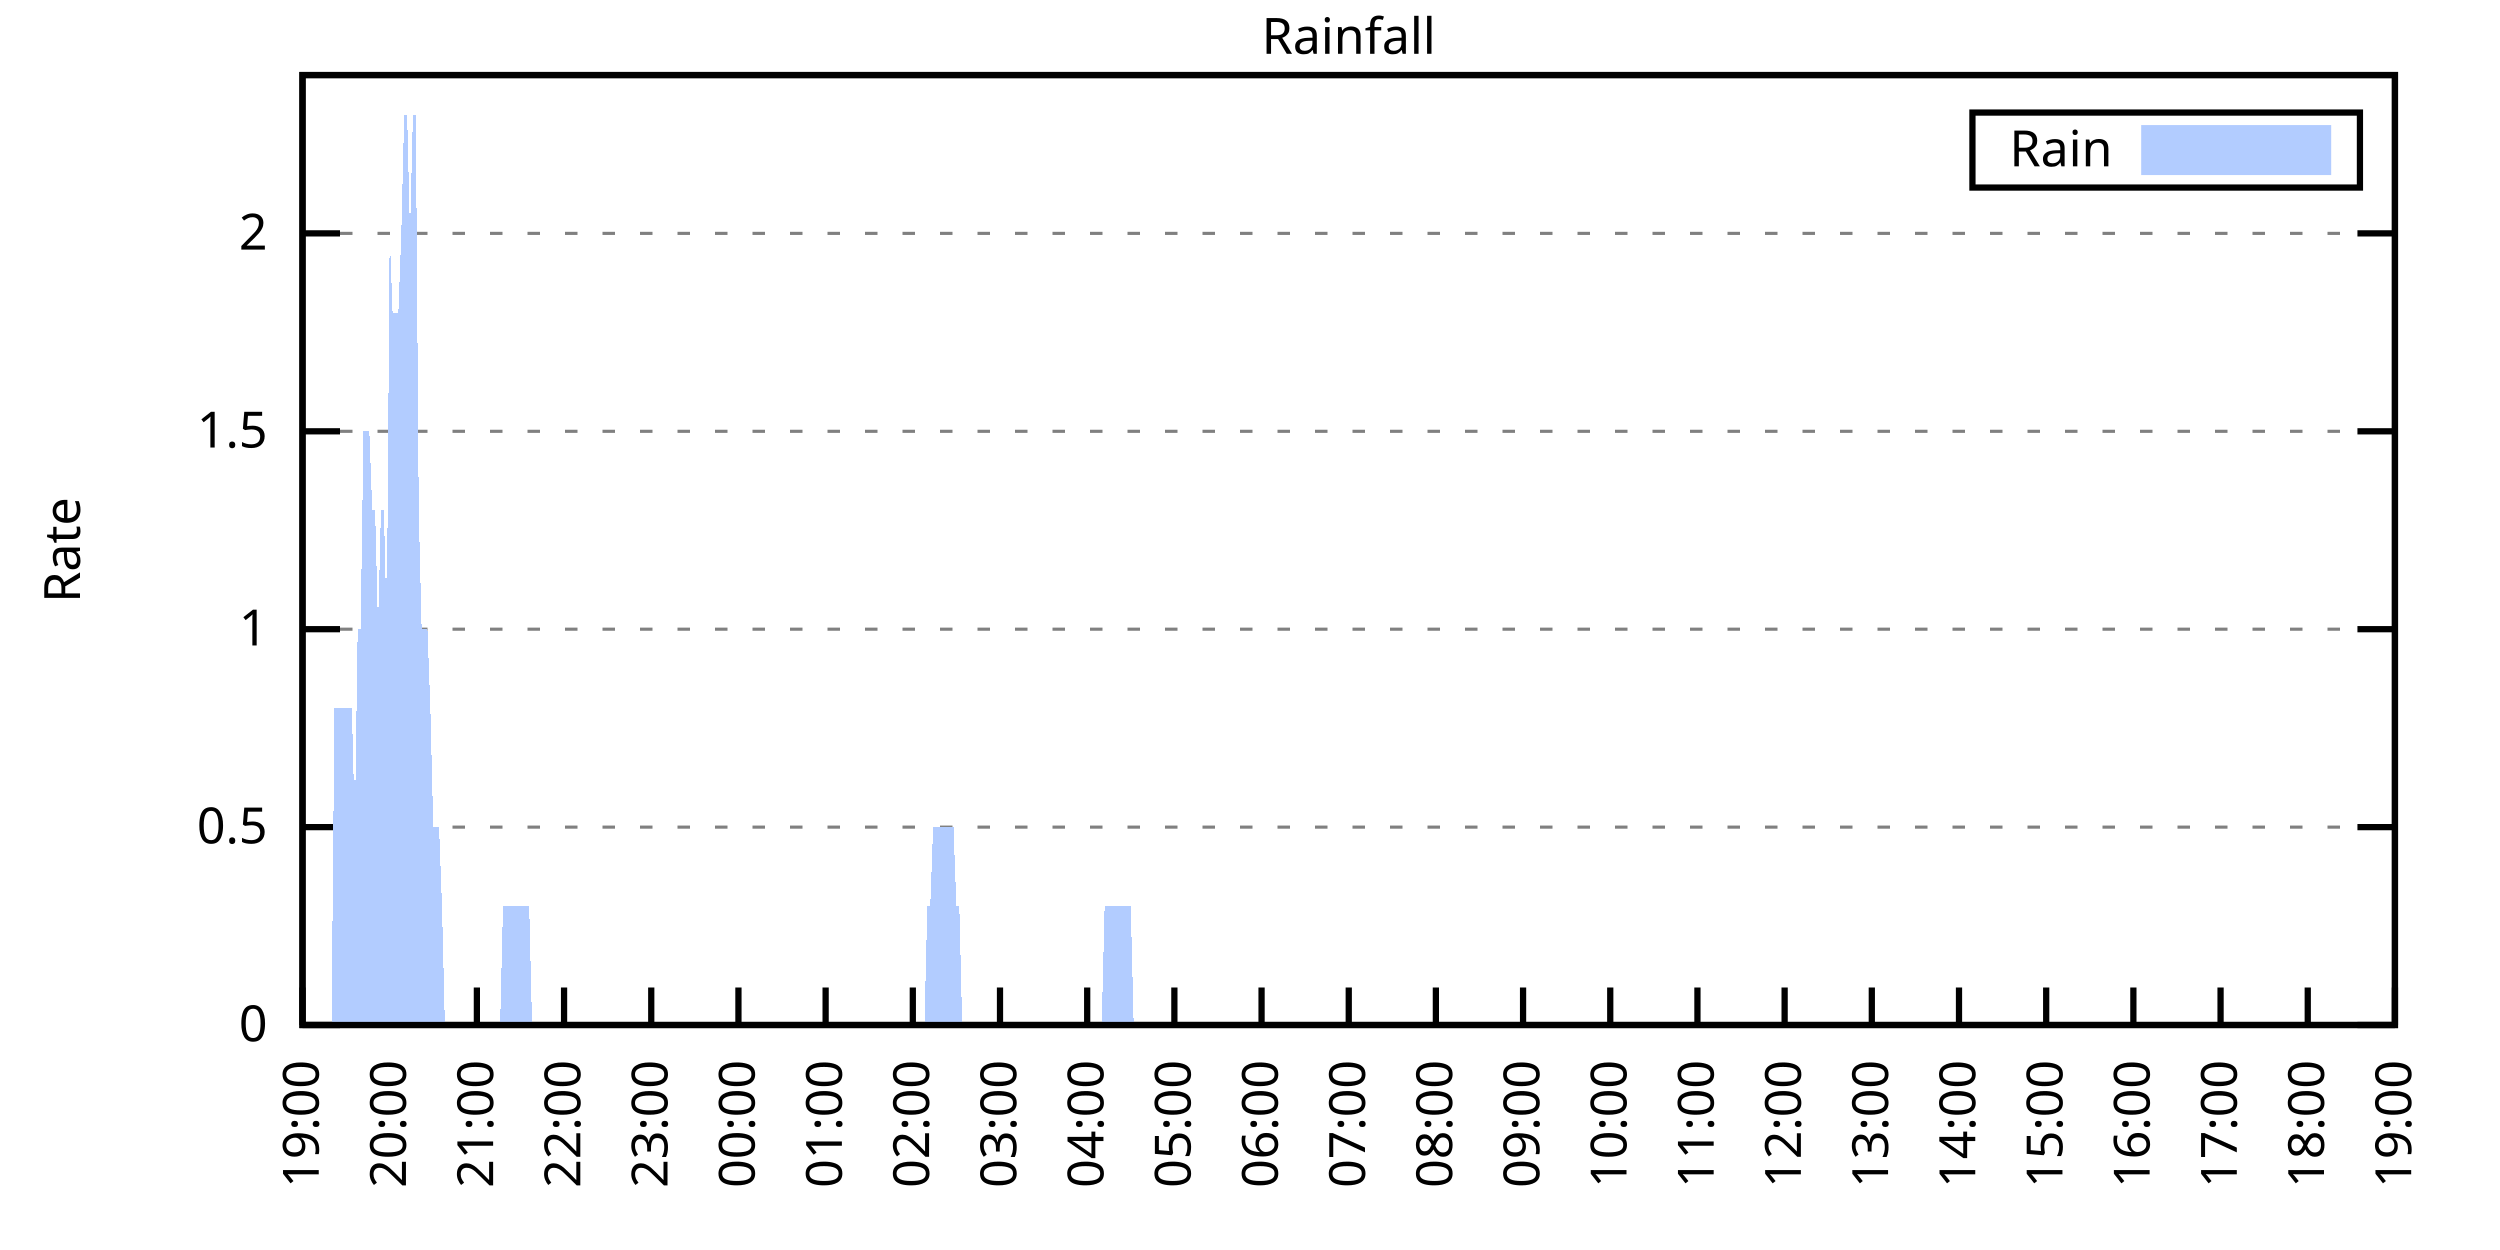
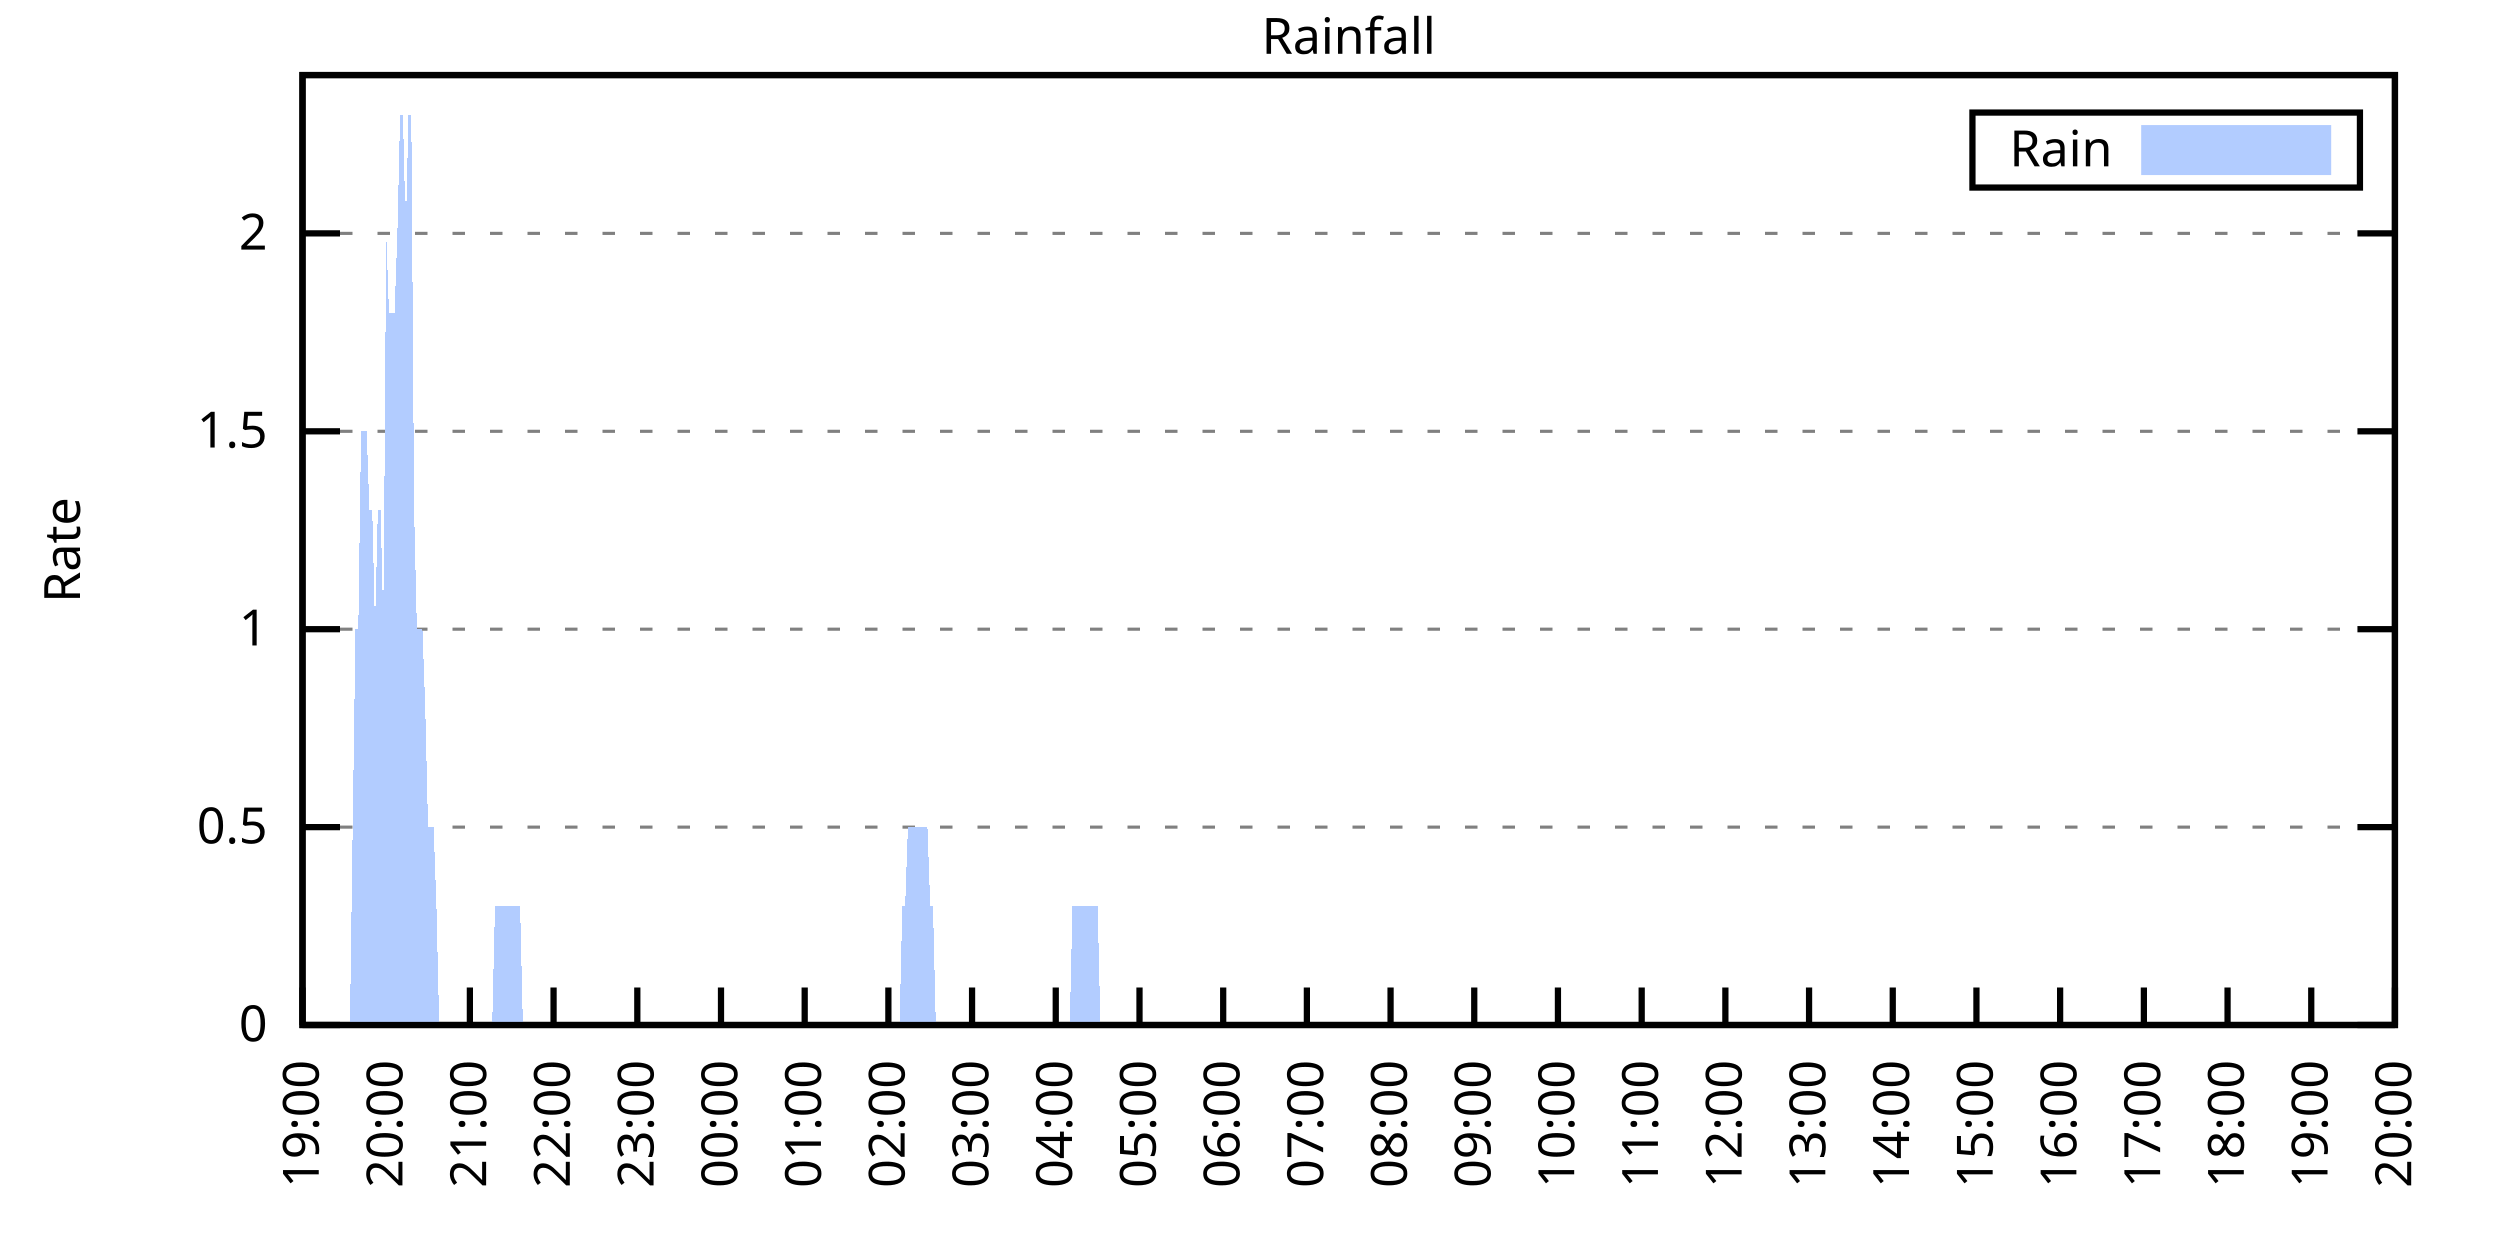
<svg xmlns="http://www.w3.org/2000/svg" xmlns:xlink="http://www.w3.org/1999/xlink" width="400" height="200" viewBox="0 0 400 200">
  <g id="gnuplot_canvas">
    <rect x="0" y="0" width="400" height="200" fill="none" />
    <defs>
      <circle id="gpDot" r="0.5" stroke-width="0.5" stroke="currentColor" />
      <path id="gpPt0" stroke-width="0.333" stroke="currentColor" d="M-1,0 h2 M0,-1 v2" />
      <path id="gpPt1" stroke-width="0.333" stroke="currentColor" d="M-1,-1 L1,1 M1,-1 L-1,1" />
      <path id="gpPt2" stroke-width="0.333" stroke="currentColor" d="M-1,0 L1,0 M0,-1 L0,1 M-1,-1 L1,1 M-1,1 L1,-1" />
      <rect id="gpPt3" stroke-width="0.333" stroke="currentColor" x="-1" y="-1" width="2" height="2" />
      <rect id="gpPt4" stroke-width="0.333" stroke="currentColor" fill="currentColor" x="-1" y="-1" width="2" height="2" />
      <circle id="gpPt5" stroke-width="0.333" stroke="currentColor" cx="0" cy="0" r="1" />
      <use xlink:href="#gpPt5" id="gpPt6" fill="currentColor" stroke="none" />
      <path id="gpPt7" stroke-width="0.333" stroke="currentColor" d="M0,-1.33 L-1.33,0.67 L1.33,0.67 z" />
      <use xlink:href="#gpPt7" id="gpPt8" fill="currentColor" stroke="none" />
      <use xlink:href="#gpPt7" id="gpPt9" stroke="currentColor" transform="rotate(180)" />
      <use xlink:href="#gpPt9" id="gpPt10" fill="currentColor" stroke="none" />
      <use xlink:href="#gpPt3" id="gpPt11" stroke="currentColor" transform="rotate(45)" />
      <use xlink:href="#gpPt11" id="gpPt12" fill="currentColor" stroke="none" />
      <path id="gpPt13" stroke-width="0.333" stroke="currentColor" d="M0,1.330 L1.265,0.411 L0.782,-1.067 L-0.782,-1.076 L-1.265,0.411 z" />
      <use xlink:href="#gpPt13" id="gpPt14" fill="currentColor" stroke="none" />
      <filter id="textbox" filterUnits="objectBoundingBox" x="0" y="0" height="1" width="1">
        <feFlood flood-color="white" flood-opacity="1" result="bgnd" />
        <feComposite in="SourceGraphic" in2="bgnd" operator="atop" />
      </filter>
      <filter id="greybox" filterUnits="objectBoundingBox" x="0" y="0" height="1" width="1">
        <feFlood flood-color="lightgrey" flood-opacity="1" result="grey" />
        <feComposite in="SourceGraphic" in2="grey" operator="atop" />
      </filter>
    </defs>
    <g fill="none" color="white" stroke="currentColor" stroke-width="1.00" stroke-linecap="butt" stroke-linejoin="miter">
</g>
    <g fill="none" color="black" stroke="currentColor" stroke-width="1.00" stroke-linecap="butt" stroke-linejoin="miter">
      <g stroke="none" shape-rendering="crispEdges">
        <polygon fill="rgb(255, 255, 255)" points="48.40,164.00 383.18,164.00 383.18,12.02 48.40,12.02 " />
      </g>
    </g>
    <g fill="none" color="black" stroke="currentColor" stroke-width="1.00" stroke-linecap="butt" stroke-linejoin="miter">
</g>
    <g fill="none" color="black" stroke="black" stroke-width="0.50" stroke-linecap="butt" stroke-linejoin="miter">
</g>
    <g fill="none" color="gray" stroke="currentColor" stroke-width="0.50" stroke-linecap="butt" stroke-linejoin="miter">
      <path stroke="gray" stroke-dasharray="2,4" class="gridline" d="M48.40,164.00 L383.19,164.00  " />
    </g>
    <g fill="none" color="gray" stroke="gray" stroke-width="1.00" stroke-linecap="butt" stroke-linejoin="miter">
</g>
    <g fill="none" color="black" stroke="currentColor" stroke-width="1.00" stroke-linecap="butt" stroke-linejoin="miter">
      <path stroke="black" d="M48.40,164.00 L54.40,164.00 M383.19,164.00 L377.19,164.00  " />
      <g transform="translate(42.80,166.60)" stroke="none" fill="black" font-family="Sans" font-size="8.00" text-anchor="end">
        <text>
          <tspan font-family="Sans"> 0</tspan>
        </text>
      </g>
    </g>
    <g fill="none" color="black" stroke="currentColor" stroke-width="1.00" stroke-linecap="butt" stroke-linejoin="miter">
</g>
    <g fill="none" color="black" stroke="black" stroke-width="0.50" stroke-linecap="butt" stroke-linejoin="miter">
</g>
    <g fill="none" color="gray" stroke="currentColor" stroke-width="0.50" stroke-linecap="butt" stroke-linejoin="miter">
      <path stroke="gray" stroke-dasharray="2,4" class="gridline" d="M48.40,132.34 L383.19,132.34  " />
    </g>
    <g fill="none" color="gray" stroke="gray" stroke-width="1.00" stroke-linecap="butt" stroke-linejoin="miter">
</g>
    <g fill="none" color="black" stroke="currentColor" stroke-width="1.00" stroke-linecap="butt" stroke-linejoin="miter">
      <path stroke="black" d="M48.40,132.34 L54.40,132.34 M383.19,132.34 L377.19,132.34  " />
      <g transform="translate(42.80,134.94)" stroke="none" fill="black" font-family="Sans" font-size="8.00" text-anchor="end">
        <text>
          <tspan font-family="Sans"> 0.5</tspan>
        </text>
      </g>
    </g>
    <g fill="none" color="black" stroke="currentColor" stroke-width="1.00" stroke-linecap="butt" stroke-linejoin="miter">
</g>
    <g fill="none" color="black" stroke="black" stroke-width="0.50" stroke-linecap="butt" stroke-linejoin="miter">
</g>
    <g fill="none" color="gray" stroke="currentColor" stroke-width="0.50" stroke-linecap="butt" stroke-linejoin="miter">
      <path stroke="gray" stroke-dasharray="2,4" class="gridline" d="M48.40,100.67 L383.19,100.67  " />
    </g>
    <g fill="none" color="gray" stroke="gray" stroke-width="1.00" stroke-linecap="butt" stroke-linejoin="miter">
</g>
    <g fill="none" color="black" stroke="currentColor" stroke-width="1.00" stroke-linecap="butt" stroke-linejoin="miter">
      <path stroke="black" d="M48.40,100.67 L54.40,100.67 M383.19,100.67 L377.19,100.67  " />
      <g transform="translate(42.80,103.27)" stroke="none" fill="black" font-family="Sans" font-size="8.00" text-anchor="end">
        <text>
          <tspan font-family="Sans"> 1</tspan>
        </text>
      </g>
    </g>
    <g fill="none" color="black" stroke="currentColor" stroke-width="1.00" stroke-linecap="butt" stroke-linejoin="miter">
</g>
    <g fill="none" color="black" stroke="black" stroke-width="0.50" stroke-linecap="butt" stroke-linejoin="miter">
</g>
    <g fill="none" color="gray" stroke="currentColor" stroke-width="0.50" stroke-linecap="butt" stroke-linejoin="miter">
      <path stroke="gray" stroke-dasharray="2,4" class="gridline" d="M48.40,69.01 L383.19,69.01  " />
    </g>
    <g fill="none" color="gray" stroke="gray" stroke-width="1.00" stroke-linecap="butt" stroke-linejoin="miter">
</g>
    <g fill="none" color="black" stroke="currentColor" stroke-width="1.00" stroke-linecap="butt" stroke-linejoin="miter">
      <path stroke="black" d="M48.40,69.01 L54.40,69.01 M383.19,69.01 L377.19,69.01  " />
      <g transform="translate(42.80,71.61)" stroke="none" fill="black" font-family="Sans" font-size="8.00" text-anchor="end">
        <text>
          <tspan font-family="Sans"> 1.5</tspan>
        </text>
      </g>
    </g>
    <g fill="none" color="black" stroke="currentColor" stroke-width="1.00" stroke-linecap="butt" stroke-linejoin="miter">
</g>
    <g fill="none" color="black" stroke="black" stroke-width="0.50" stroke-linecap="butt" stroke-linejoin="miter">
</g>
    <g fill="none" color="gray" stroke="currentColor" stroke-width="0.50" stroke-linecap="butt" stroke-linejoin="miter">
      <path stroke="gray" stroke-dasharray="2,4" class="gridline" d="M48.40,37.34 L383.19,37.34  " />
    </g>
    <g fill="none" color="gray" stroke="gray" stroke-width="1.00" stroke-linecap="butt" stroke-linejoin="miter">
</g>
    <g fill="none" color="black" stroke="currentColor" stroke-width="1.00" stroke-linecap="butt" stroke-linejoin="miter">
      <path stroke="black" d="M48.40,37.34 L54.40,37.34 M383.19,37.34 L377.19,37.34  " />
      <g transform="translate(42.80,39.94)" stroke="none" fill="black" font-family="Sans" font-size="8.00" text-anchor="end">
        <text>
          <tspan font-family="Sans"> 2</tspan>
        </text>
      </g>
    </g>
    <g fill="none" color="black" stroke="currentColor" stroke-width="1.00" stroke-linecap="butt" stroke-linejoin="miter">
      <path stroke="black" d="M48.40,164.00 L48.40,158.00  " />
      <g transform="translate(51.00,169.60) rotate(270.00)" stroke="none" fill="black" font-family="Sans" font-size="8.00" text-anchor="end">
        <text>
          <tspan font-family="Sans">19:00</tspan>
        </text>
      </g>
    </g>
    <g fill="none" color="black" stroke="currentColor" stroke-width="1.00" stroke-linecap="butt" stroke-linejoin="miter">
-       <path stroke="black" d="M62.35,164.00 L62.35,158.00  " />
-       <g transform="translate(64.95,169.60) rotate(270.00)" stroke="none" fill="black" font-family="Sans" font-size="8.00" text-anchor="end">
+       <path stroke="black" d="M61.79,164.00 L61.79,158.00  " />
+       <g transform="translate(64.39,169.60) rotate(270.00)" stroke="none" fill="black" font-family="Sans" font-size="8.00" text-anchor="end">
        <text>
          <tspan font-family="Sans">20:00</tspan>
        </text>
      </g>
    </g>
    <g fill="none" color="black" stroke="currentColor" stroke-width="1.00" stroke-linecap="butt" stroke-linejoin="miter">
-       <path stroke="black" d="M76.30,164.00 L76.30,158.00  " />
-       <g transform="translate(78.90,169.60) rotate(270.00)" stroke="none" fill="black" font-family="Sans" font-size="8.00" text-anchor="end">
+       <path stroke="black" d="M75.18,164.00 L75.18,158.00  " />
+       <g transform="translate(77.78,169.60) rotate(270.00)" stroke="none" fill="black" font-family="Sans" font-size="8.00" text-anchor="end">
        <text>
          <tspan font-family="Sans">21:00</tspan>
        </text>
      </g>
    </g>
    <g fill="none" color="black" stroke="currentColor" stroke-width="1.00" stroke-linecap="butt" stroke-linejoin="miter">
-       <path stroke="black" d="M90.25,164.00 L90.25,158.00  " />
-       <g transform="translate(92.85,169.60) rotate(270.00)" stroke="none" fill="black" font-family="Sans" font-size="8.00" text-anchor="end">
+       <path stroke="black" d="M88.57,164.00 L88.57,158.00  " />
+       <g transform="translate(91.17,169.60) rotate(270.00)" stroke="none" fill="black" font-family="Sans" font-size="8.00" text-anchor="end">
        <text>
          <tspan font-family="Sans">22:00</tspan>
        </text>
      </g>
    </g>
    <g fill="none" color="black" stroke="currentColor" stroke-width="1.00" stroke-linecap="butt" stroke-linejoin="miter">
-       <path stroke="black" d="M104.20,164.00 L104.20,158.00  " />
-       <g transform="translate(106.80,169.60) rotate(270.00)" stroke="none" fill="black" font-family="Sans" font-size="8.00" text-anchor="end">
+       <path stroke="black" d="M101.97,164.00 L101.97,158.00  " />
+       <g transform="translate(104.57,169.60) rotate(270.00)" stroke="none" fill="black" font-family="Sans" font-size="8.00" text-anchor="end">
        <text>
          <tspan font-family="Sans">23:00</tspan>
        </text>
      </g>
    </g>
    <g fill="none" color="black" stroke="currentColor" stroke-width="1.00" stroke-linecap="butt" stroke-linejoin="miter">
-       <path stroke="black" d="M118.15,164.00 L118.15,158.00  " />
-       <g transform="translate(120.75,169.60) rotate(270.00)" stroke="none" fill="black" font-family="Sans" font-size="8.00" text-anchor="end">
+       <path stroke="black" d="M115.36,164.00 L115.36,158.00  " />
+       <g transform="translate(117.96,169.60) rotate(270.00)" stroke="none" fill="black" font-family="Sans" font-size="8.00" text-anchor="end">
        <text>
          <tspan font-family="Sans">00:00</tspan>
        </text>
      </g>
    </g>
    <g fill="none" color="black" stroke="currentColor" stroke-width="1.00" stroke-linecap="butt" stroke-linejoin="miter">
-       <path stroke="black" d="M132.10,164.00 L132.10,158.00  " />
-       <g transform="translate(134.70,169.60) rotate(270.00)" stroke="none" fill="black" font-family="Sans" font-size="8.00" text-anchor="end">
+       <path stroke="black" d="M128.75,164.00 L128.75,158.00  " />
+       <g transform="translate(131.35,169.60) rotate(270.00)" stroke="none" fill="black" font-family="Sans" font-size="8.00" text-anchor="end">
        <text>
          <tspan font-family="Sans">01:00</tspan>
        </text>
      </g>
    </g>
    <g fill="none" color="black" stroke="currentColor" stroke-width="1.00" stroke-linecap="butt" stroke-linejoin="miter">
-       <path stroke="black" d="M146.05,164.00 L146.05,158.00  " />
-       <g transform="translate(148.65,169.60) rotate(270.00)" stroke="none" fill="black" font-family="Sans" font-size="8.00" text-anchor="end">
+       <path stroke="black" d="M142.14,164.00 L142.14,158.00  " />
+       <g transform="translate(144.74,169.60) rotate(270.00)" stroke="none" fill="black" font-family="Sans" font-size="8.00" text-anchor="end">
        <text>
          <tspan font-family="Sans">02:00</tspan>
        </text>
      </g>
    </g>
    <g fill="none" color="black" stroke="currentColor" stroke-width="1.00" stroke-linecap="butt" stroke-linejoin="miter">
-       <path stroke="black" d="M160.00,164.00 L160.00,158.00  " />
-       <g transform="translate(162.60,169.60) rotate(270.00)" stroke="none" fill="black" font-family="Sans" font-size="8.00" text-anchor="end">
+       <path stroke="black" d="M155.53,164.00 L155.53,158.00  " />
+       <g transform="translate(158.13,169.60) rotate(270.00)" stroke="none" fill="black" font-family="Sans" font-size="8.00" text-anchor="end">
        <text>
          <tspan font-family="Sans">03:00</tspan>
        </text>
      </g>
    </g>
    <g fill="none" color="black" stroke="currentColor" stroke-width="1.00" stroke-linecap="butt" stroke-linejoin="miter">
-       <path stroke="black" d="M173.95,164.00 L173.95,158.00  " />
-       <g transform="translate(176.55,169.60) rotate(270.00)" stroke="none" fill="black" font-family="Sans" font-size="8.00" text-anchor="end">
+       <path stroke="black" d="M168.92,164.00 L168.92,158.00  " />
+       <g transform="translate(171.52,169.60) rotate(270.00)" stroke="none" fill="black" font-family="Sans" font-size="8.00" text-anchor="end">
        <text>
          <tspan font-family="Sans">04:00</tspan>
        </text>
      </g>
    </g>
    <g fill="none" color="black" stroke="currentColor" stroke-width="1.00" stroke-linecap="butt" stroke-linejoin="miter">
-       <path stroke="black" d="M187.90,164.00 L187.90,158.00  " />
-       <g transform="translate(190.50,169.60) rotate(270.00)" stroke="none" fill="black" font-family="Sans" font-size="8.00" text-anchor="end">
+       <path stroke="black" d="M182.32,164.00 L182.32,158.00  " />
+       <g transform="translate(184.92,169.60) rotate(270.00)" stroke="none" fill="black" font-family="Sans" font-size="8.00" text-anchor="end">
        <text>
          <tspan font-family="Sans">05:00</tspan>
        </text>
      </g>
    </g>
    <g fill="none" color="black" stroke="currentColor" stroke-width="1.00" stroke-linecap="butt" stroke-linejoin="miter">
-       <path stroke="black" d="M201.85,164.00 L201.85,158.00  " />
-       <g transform="translate(204.45,169.60) rotate(270.00)" stroke="none" fill="black" font-family="Sans" font-size="8.00" text-anchor="end">
+       <path stroke="black" d="M195.71,164.00 L195.71,158.00  " />
+       <g transform="translate(198.31,169.60) rotate(270.00)" stroke="none" fill="black" font-family="Sans" font-size="8.00" text-anchor="end">
        <text>
          <tspan font-family="Sans">06:00</tspan>
        </text>
      </g>
    </g>
    <g fill="none" color="black" stroke="currentColor" stroke-width="1.00" stroke-linecap="butt" stroke-linejoin="miter">
-       <path stroke="black" d="M215.80,164.00 L215.80,158.00  " />
-       <g transform="translate(218.40,169.60) rotate(270.00)" stroke="none" fill="black" font-family="Sans" font-size="8.00" text-anchor="end">
+       <path stroke="black" d="M209.10,164.00 L209.10,158.00  " />
+       <g transform="translate(211.70,169.60) rotate(270.00)" stroke="none" fill="black" font-family="Sans" font-size="8.00" text-anchor="end">
        <text>
          <tspan font-family="Sans">07:00</tspan>
        </text>
      </g>
    </g>
    <g fill="none" color="black" stroke="currentColor" stroke-width="1.00" stroke-linecap="butt" stroke-linejoin="miter">
-       <path stroke="black" d="M229.74,164.00 L229.74,158.00  " />
-       <g transform="translate(232.34,169.60) rotate(270.00)" stroke="none" fill="black" font-family="Sans" font-size="8.00" text-anchor="end">
+       <path stroke="black" d="M222.49,164.00 L222.49,158.00  " />
+       <g transform="translate(225.09,169.60) rotate(270.00)" stroke="none" fill="black" font-family="Sans" font-size="8.00" text-anchor="end">
        <text>
          <tspan font-family="Sans">08:00</tspan>
        </text>
      </g>
    </g>
    <g fill="none" color="black" stroke="currentColor" stroke-width="1.00" stroke-linecap="butt" stroke-linejoin="miter">
-       <path stroke="black" d="M243.69,164.00 L243.69,158.00  " />
-       <g transform="translate(246.29,169.60) rotate(270.00)" stroke="none" fill="black" font-family="Sans" font-size="8.00" text-anchor="end">
+       <path stroke="black" d="M235.88,164.00 L235.88,158.00  " />
+       <g transform="translate(238.48,169.60) rotate(270.00)" stroke="none" fill="black" font-family="Sans" font-size="8.00" text-anchor="end">
        <text>
          <tspan font-family="Sans">09:00</tspan>
        </text>
      </g>
    </g>
    <g fill="none" color="black" stroke="currentColor" stroke-width="1.00" stroke-linecap="butt" stroke-linejoin="miter">
-       <path stroke="black" d="M257.64,164.00 L257.64,158.00  " />
-       <g transform="translate(260.24,169.60) rotate(270.00)" stroke="none" fill="black" font-family="Sans" font-size="8.00" text-anchor="end">
+       <path stroke="black" d="M249.27,164.00 L249.27,158.00  " />
+       <g transform="translate(251.87,169.60) rotate(270.00)" stroke="none" fill="black" font-family="Sans" font-size="8.00" text-anchor="end">
        <text>
          <tspan font-family="Sans">10:00</tspan>
        </text>
      </g>
    </g>
    <g fill="none" color="black" stroke="currentColor" stroke-width="1.00" stroke-linecap="butt" stroke-linejoin="miter">
-       <path stroke="black" d="M271.59,164.00 L271.59,158.00  " />
-       <g transform="translate(274.19,169.60) rotate(270.00)" stroke="none" fill="black" font-family="Sans" font-size="8.00" text-anchor="end">
+       <path stroke="black" d="M262.67,164.00 L262.67,158.00  " />
+       <g transform="translate(265.27,169.60) rotate(270.00)" stroke="none" fill="black" font-family="Sans" font-size="8.00" text-anchor="end">
        <text>
          <tspan font-family="Sans">11:00</tspan>
        </text>
      </g>
    </g>
    <g fill="none" color="black" stroke="currentColor" stroke-width="1.00" stroke-linecap="butt" stroke-linejoin="miter">
-       <path stroke="black" d="M285.54,164.00 L285.54,158.00  " />
-       <g transform="translate(288.14,169.60) rotate(270.00)" stroke="none" fill="black" font-family="Sans" font-size="8.00" text-anchor="end">
+       <path stroke="black" d="M276.06,164.00 L276.06,158.00  " />
+       <g transform="translate(278.66,169.60) rotate(270.00)" stroke="none" fill="black" font-family="Sans" font-size="8.00" text-anchor="end">
        <text>
          <tspan font-family="Sans">12:00</tspan>
        </text>
      </g>
    </g>
    <g fill="none" color="black" stroke="currentColor" stroke-width="1.00" stroke-linecap="butt" stroke-linejoin="miter">
-       <path stroke="black" d="M299.49,164.00 L299.49,158.00  " />
-       <g transform="translate(302.09,169.60) rotate(270.00)" stroke="none" fill="black" font-family="Sans" font-size="8.00" text-anchor="end">
+       <path stroke="black" d="M289.45,164.00 L289.45,158.00  " />
+       <g transform="translate(292.05,169.60) rotate(270.00)" stroke="none" fill="black" font-family="Sans" font-size="8.00" text-anchor="end">
        <text>
          <tspan font-family="Sans">13:00</tspan>
        </text>
      </g>
    </g>
    <g fill="none" color="black" stroke="currentColor" stroke-width="1.00" stroke-linecap="butt" stroke-linejoin="miter">
-       <path stroke="black" d="M313.44,164.00 L313.44,158.00  " />
-       <g transform="translate(316.04,169.60) rotate(270.00)" stroke="none" fill="black" font-family="Sans" font-size="8.00" text-anchor="end">
+       <path stroke="black" d="M302.84,164.00 L302.84,158.00  " />
+       <g transform="translate(305.44,169.60) rotate(270.00)" stroke="none" fill="black" font-family="Sans" font-size="8.00" text-anchor="end">
        <text>
          <tspan font-family="Sans">14:00</tspan>
        </text>
      </g>
    </g>
    <g fill="none" color="black" stroke="currentColor" stroke-width="1.00" stroke-linecap="butt" stroke-linejoin="miter">
-       <path stroke="black" d="M327.39,164.00 L327.39,158.00  " />
-       <g transform="translate(329.99,169.60) rotate(270.00)" stroke="none" fill="black" font-family="Sans" font-size="8.00" text-anchor="end">
+       <path stroke="black" d="M316.23,164.00 L316.23,158.00  " />
+       <g transform="translate(318.83,169.60) rotate(270.00)" stroke="none" fill="black" font-family="Sans" font-size="8.00" text-anchor="end">
        <text>
          <tspan font-family="Sans">15:00</tspan>
        </text>
      </g>
    </g>
    <g fill="none" color="black" stroke="currentColor" stroke-width="1.00" stroke-linecap="butt" stroke-linejoin="miter">
-       <path stroke="black" d="M341.34,164.00 L341.34,158.00  " />
-       <g transform="translate(343.94,169.60) rotate(270.00)" stroke="none" fill="black" font-family="Sans" font-size="8.00" text-anchor="end">
+       <path stroke="black" d="M329.62,164.00 L329.62,158.00  " />
+       <g transform="translate(332.22,169.60) rotate(270.00)" stroke="none" fill="black" font-family="Sans" font-size="8.00" text-anchor="end">
        <text>
          <tspan font-family="Sans">16:00</tspan>
        </text>
      </g>
    </g>
    <g fill="none" color="black" stroke="currentColor" stroke-width="1.00" stroke-linecap="butt" stroke-linejoin="miter">
-       <path stroke="black" d="M355.29,164.00 L355.29,158.00  " />
-       <g transform="translate(357.89,169.60) rotate(270.00)" stroke="none" fill="black" font-family="Sans" font-size="8.00" text-anchor="end">
+       <path stroke="black" d="M343.02,164.00 L343.02,158.00  " />
+       <g transform="translate(345.62,169.60) rotate(270.00)" stroke="none" fill="black" font-family="Sans" font-size="8.00" text-anchor="end">
        <text>
          <tspan font-family="Sans">17:00</tspan>
        </text>
      </g>
    </g>
    <g fill="none" color="black" stroke="currentColor" stroke-width="1.00" stroke-linecap="butt" stroke-linejoin="miter">
-       <path stroke="black" d="M369.24,164.00 L369.24,158.00  " />
-       <g transform="translate(371.84,169.60) rotate(270.00)" stroke="none" fill="black" font-family="Sans" font-size="8.00" text-anchor="end">
+       <path stroke="black" d="M356.41,164.00 L356.41,158.00  " />
+       <g transform="translate(359.01,169.60) rotate(270.00)" stroke="none" fill="black" font-family="Sans" font-size="8.00" text-anchor="end">
        <text>
          <tspan font-family="Sans">18:00</tspan>
+         </text>
+       </g>
+     </g>
+     <g fill="none" color="black" stroke="currentColor" stroke-width="1.00" stroke-linecap="butt" stroke-linejoin="miter">
+       <path stroke="black" d="M369.80,164.00 L369.80,158.00  " />
+       <g transform="translate(372.40,169.60) rotate(270.00)" stroke="none" fill="black" font-family="Sans" font-size="8.00" text-anchor="end">
+         <text>
+           <tspan font-family="Sans">19:00</tspan>
        </text>
      </g>
    </g>
    <g fill="none" color="black" stroke="currentColor" stroke-width="1.00" stroke-linecap="butt" stroke-linejoin="miter">
      <path stroke="black" d="M383.19,164.00 L383.19,158.00  " />
      <g transform="translate(385.79,169.60) rotate(270.00)" stroke="none" fill="black" font-family="Sans" font-size="8.00" text-anchor="end">
        <text>
-           <tspan font-family="Sans">19:00</tspan>
+           <tspan font-family="Sans">20:00</tspan>
        </text>
      </g>
    </g>
    <g fill="none" color="black" stroke="currentColor" stroke-width="1.00" stroke-linecap="butt" stroke-linejoin="miter">
</g>
    <g fill="none" color="black" stroke="currentColor" stroke-width="1.00" stroke-linecap="butt" stroke-linejoin="miter">
      <path stroke="black" d="M48.40,12.01 L48.40,164.00 L383.19,164.00 L383.19,12.01 L48.40,12.01 Z  " />
    </g>
    <g fill="none" color="black" stroke="currentColor" stroke-width="1.00" stroke-linecap="butt" stroke-linejoin="miter">
</g>
    <g fill="none" color="black" stroke="currentColor" stroke-width="1.00" stroke-linecap="butt" stroke-linejoin="miter">
      <path stroke="black" d="M315.59,30.01 L315.59,18.01 L377.59,18.01 L377.59,30.01 L315.59,30.01 Z  " />
    </g>
    <g id="Rainfall_plot_1">
      <g fill="none" color="white" stroke="black" stroke-width="2.00" stroke-linecap="butt" stroke-linejoin="miter">
</g>
      <g fill="none" color="black" stroke="currentColor" stroke-width="2.00" stroke-linecap="butt" stroke-linejoin="miter">
        <g transform="translate(337.99,26.61)" stroke="none" fill="black" font-family="Sans" font-size="8.00" text-anchor="end">
          <text>
            <tspan font-family="Sans">Rain</tspan>
          </text>
        </g>
      </g>
      <g fill="none" color="black" stroke="currentColor" stroke-width="2.00" stroke-linecap="butt" stroke-linejoin="miter">
        <g stroke="none" shape-rendering="crispEdges">
          <polygon fill="rgb(178, 204, 255)" points="343.59,27.01 371.99,27.01 371.99,21.01 343.59,21.01 " />
        </g>
        <path stroke="rgb(178, 204, 255)" d="M343.59,27.01 L371.99,27.01 L371.99,21.01 L343.59,21.01 L343.59,27.01 Z  " />
      </g>
      <g fill="none" color="black" stroke="currentColor" stroke-width="2.00" stroke-linecap="butt" stroke-linejoin="miter">
        <g stroke="none" shape-rendering="crispEdges">
-           <polygon fill="rgb(178, 204, 255)" points="48.86,164.00 49.33,164.00 49.79,164.00 50.26,164.00 50.72,164.00 51.19,164.00 51.65,164.00 52.12,164.00 52.58,164.00 53.05,164.00 53.51,113.34 53.98,113.34 54.44,113.34 54.91,113.34 55.37,113.34 55.84,113.34 56.30,113.34 56.77,132.34 57.23,100.67 57.70,100.67 58.16,69.01 58.63,69.01 59.09,69.01 59.56,81.67 60.02,81.67 60.49,100.67 60.95,81.67 61.42,81.67 61.88,100.67 62.35,37.34 62.81,50.01 63.28,50.01 63.74,50.01 64.21,37.34 64.67,18.34 65.14,18.34 65.60,37.34 66.07,18.34 66.53,18.34 67.00,81.67 67.46,100.67 67.93,100.67 68.39,100.67 68.86,113.34 69.32,132.34 69.79,132.34 70.25,132.34 70.72,145.00 71.18,164.00 71.65,164.00 72.11,164.00 72.58,164.00 73.04,164.00 73.51,164.00 73.97,164.00 74.44,164.00 74.90,164.00 75.37,164.00 75.83,164.00 76.30,164.00 76.76,164.00 77.23,164.00 77.69,164.00 78.16,164.00 78.62,164.00 79.09,164.00 79.55,164.00 80.02,164.00 80.48,145.00 80.95,145.00 81.41,145.00 81.88,145.00 82.34,145.00 82.81,145.00 83.27,145.00 83.74,145.00 84.20,145.00 84.67,145.00 85.13,164.00 85.60,164.00 86.06,164.00 86.53,164.00 86.99,164.00 87.46,164.00 87.92,164.00 88.39,164.00 88.85,164.00 89.32,164.00 89.78,164.00 90.25,164.00 90.71,164.00 91.18,164.00 91.64,164.00 92.11,164.00 92.57,164.00 93.04,164.00 93.50,164.00 93.97,164.00 94.43,164.00 94.90,164.00 95.36,164.00 95.83,164.00 96.29,164.00 96.76,164.00 97.22,164.00 97.69,164.00 98.15,164.00 98.62,164.00 99.08,164.00 99.55,164.00 100.01,164.00 100.48,164.00 100.94,164.00 101.41,164.00 101.87,164.00 102.34,164.00 102.80,164.00 103.27,164.00 103.73,164.00 104.20,164.00 104.66,164.00 105.13,164.00 105.59,164.00 106.06,164.00 106.52,164.00 106.99,164.00 107.45,164.00 107.92,164.00 108.38,164.00 108.85,164.00 109.31,164.00 109.78,164.00 110.24,164.00 110.71,164.00 111.17,164.00 111.64,164.00 112.10,164.00 112.57,164.00 113.03,164.00 113.50,164.00 113.96,164.00 114.43,164.00 114.89,164.00 115.36,164.00 115.82,164.00 116.29,164.00 116.75,164.00 117.22,164.00 117.68,164.00 118.15,164.00 118.61,164.00 119.08,164.00 119.54,164.00 120.01,164.00 120.47,164.00 120.94,164.00 121.40,164.00 121.87,164.00 122.33,164.00 122.80,164.00 123.26,164.00 123.73,164.00 124.19,164.00 124.66,164.00 125.12,164.00 125.59,164.00 126.05,164.00 126.52,164.00 126.98,164.00 127.45,164.00 127.91,164.00 128.38,164.00 128.84,164.00 129.31,164.00 129.77,164.00 130.24,164.00 130.70,164.00 131.17,164.00 131.63,164.00 132.10,164.00 132.56,164.00 133.03,164.00 133.49,164.00 133.96,164.00 134.42,164.00 134.89,164.00 135.35,164.00 135.82,164.00 136.28,164.00 136.75,164.00 137.21,164.00 137.68,164.00 138.14,164.00 138.61,164.00 139.07,164.00 139.54,164.00 140.00,164.00 140.47,164.00 140.93,164.00 141.40,164.00 141.86,164.00 142.33,164.00 142.79,164.00 143.26,164.00 143.72,164.00 144.19,164.00 144.65,164.00 145.12,164.00 145.58,164.00 146.05,164.00 146.51,164.00 146.98,164.00 147.44,164.00 147.91,164.00 148.37,145.00 148.84,145.00 149.30,132.34 149.77,132.34 150.23,132.34 150.70,132.34 151.16,132.34 151.63,132.34 152.09,132.34 152.56,132.34 153.02,145.00 153.49,145.00 153.95,164.00 154.42,164.00 154.88,164.00 155.35,164.00 155.81,164.00 156.28,164.00 156.74,164.00 157.21,164.00 157.67,164.00 158.14,164.00 158.60,164.00 159.07,164.00 159.53,164.00 160.00,164.00 160.46,164.00 160.93,164.00 161.39,164.00 161.86,164.00 162.32,164.00 162.79,164.00 163.25,164.00 163.72,164.00 164.18,164.00 164.65,164.00 165.11,164.00 165.58,164.00 166.04,164.00 166.51,164.00 166.97,164.00 167.44,164.00 167.90,164.00 168.37,164.00 168.83,164.00 169.30,164.00 169.76,164.00 170.23,164.00 170.69,164.00 171.16,164.00 171.62,164.00 172.09,164.00 172.55,164.00 173.02,164.00 173.48,164.00 173.95,164.00 174.41,164.00 174.88,164.00 175.34,164.00 175.81,164.00 176.27,164.00 176.74,145.00 177.20,145.00 177.67,145.00 178.13,145.00 178.60,145.00 179.06,145.00 179.53,145.00 179.99,145.00 180.46,145.00 180.92,145.00 181.39,164.00 181.85,164.00 182.32,164.00 182.78,164.00 183.25,164.00 183.71,164.00 184.18,164.00 184.64,164.00 185.11,164.00 185.57,164.00 186.04,164.00 186.50,164.00 186.97,164.00 187.43,164.00 187.90,164.00 188.36,164.00 188.83,164.00 189.29,164.00 189.76,164.00 190.22,164.00 190.69,164.00 191.15,164.00 191.62,164.00 192.08,164.00 192.55,164.00 193.01,164.00 193.48,164.00 193.94,164.00 194.41,164.00 194.87,164.00 195.34,164.00 195.80,164.00 196.27,164.00 196.73,164.00 197.20,164.00 197.66,164.00 198.13,164.00 198.59,164.00 199.06,164.00 199.52,164.00 199.99,164.00 200.45,164.00 200.92,164.00 201.38,164.00 201.85,164.00 202.31,164.00 202.78,164.00 203.24,164.00 203.71,164.00 204.17,164.00 204.64,164.00 205.10,164.00 205.57,164.00 206.03,164.00 206.50,164.00 206.96,164.00 207.43,164.00 207.89,164.00 208.36,164.00 208.82,164.00 209.29,164.00 209.75,164.00 210.22,164.00 210.68,164.00 211.15,164.00 211.61,164.00 212.08,164.00 212.54,164.00 213.01,164.00 213.47,164.00 213.94,164.00 214.40,164.00 214.87,164.00 215.33,164.00 215.80,164.00 216.26,164.00 216.72,164.00 217.19,164.00 217.65,164.00 218.12,164.00 218.58,164.00 219.05,164.00 219.51,164.00 219.98,164.00 220.44,164.00 220.91,164.00 221.37,164.00 221.84,164.00 222.30,164.00 222.77,164.00 223.23,164.00 223.70,164.00 224.16,164.00 224.63,164.00 225.09,164.00 225.56,164.00 226.02,164.00 226.49,164.00 226.95,164.00 227.42,164.00 227.88,164.00 228.35,164.00 228.81,164.00 229.28,164.00 229.74,164.00 230.21,164.00 230.67,164.00 231.14,164.00 231.60,164.00 232.07,164.00 232.53,164.00 233.00,164.00 233.46,164.00 233.93,164.00 234.39,164.00 234.86,164.00 235.32,164.00 235.79,164.00 236.25,164.00 236.72,164.00 237.18,164.00 237.65,164.00 238.11,164.00 238.58,164.00 239.04,164.00 239.51,164.00 239.97,164.00 240.44,164.00 240.90,164.00 241.37,164.00 241.83,164.00 242.30,164.00 242.76,164.00 243.23,164.00 243.69,164.00 244.16,164.00 244.62,164.00 245.09,164.00 245.55,164.00 246.02,164.00 246.48,164.00 246.95,164.00 247.41,164.00 247.88,164.00 248.34,164.00 248.81,164.00 249.27,164.00 249.74,164.00 250.20,164.00 250.67,164.00 251.13,164.00 251.60,164.00 252.06,164.00 252.53,164.00 252.99,164.00 253.46,164.00 253.92,164.00 254.39,164.00 254.85,164.00 255.32,164.00 255.78,164.00 256.25,164.00 256.71,164.00 257.18,164.00 257.64,164.00 258.11,164.00 258.57,164.00 259.04,164.00 259.50,164.00 259.97,164.00 260.43,164.00 260.90,164.00 261.36,164.00 261.83,164.00 262.29,164.00 262.76,164.00 263.22,164.00 263.69,164.00 264.15,164.00 264.62,164.00 265.08,164.00 265.55,164.00 266.01,164.00 266.48,164.00 266.94,164.00 267.41,164.00 267.87,164.00 268.34,164.00 268.80,164.00 269.27,164.00 269.73,164.00 270.20,164.00 270.66,164.00 271.13,164.00 271.59,164.00 272.06,164.00 272.52,164.00 272.99,164.00 273.45,164.00 273.92,164.00 274.38,164.00 274.85,164.00 275.31,164.00 275.78,164.00 276.24,164.00 276.71,164.00 277.17,164.00 277.64,164.00 278.10,164.00 278.57,164.00 279.03,164.00 279.50,164.00 279.96,164.00 280.43,164.00 280.89,164.00 281.36,164.00 281.82,164.00 282.29,164.00 282.75,164.00 283.22,164.00 283.68,164.00 284.15,164.00 284.61,164.00 285.08,164.00 285.54,164.00 286.01,164.00 286.47,164.00 286.94,164.00 287.40,164.00 287.87,164.00 288.33,164.00 288.80,164.00 289.26,164.00 289.73,164.00 290.19,164.00 290.66,164.00 291.12,164.00 291.59,164.00 292.05,164.00 292.52,164.00 292.98,164.00 293.45,164.00 293.91,164.00 294.38,164.00 294.84,164.00 295.31,164.00 295.77,164.00 296.24,164.00 296.70,164.00 297.17,164.00 297.63,164.00 298.10,164.00 298.56,164.00 299.03,164.00 299.49,164.00 299.96,164.00 300.42,164.00 300.89,164.00 301.35,164.00 301.82,164.00 302.28,164.00 302.75,164.00 303.21,164.00 303.68,164.00 304.14,164.00 304.61,164.00 305.07,164.00 305.54,164.00 306.00,164.00 306.47,164.00 306.93,164.00 307.40,164.00 307.86,164.00 308.33,164.00 308.79,164.00 309.26,164.00 309.72,164.00 310.19,164.00 310.65,164.00 311.12,164.00 311.58,164.00 312.05,164.00 312.51,164.00 312.98,164.00 313.44,164.00 313.91,164.00 314.37,164.00 314.84,164.00 315.30,164.00 315.77,164.00 316.23,164.00 316.70,164.00 317.16,164.00 317.63,164.00 318.09,164.00 318.56,164.00 319.02,164.00 319.49,164.00 319.95,164.00 320.42,164.00 320.88,164.00 321.35,164.00 321.81,164.00 322.28,164.00 322.74,164.00 323.21,164.00 323.67,164.00 324.14,164.00 324.60,164.00 325.07,164.00 325.53,164.00 326.00,164.00 326.46,164.00 326.93,164.00 327.39,164.00 327.86,164.00 328.32,164.00 328.79,164.00 329.25,164.00 329.72,164.00 330.18,164.00 330.65,164.00 331.11,164.00 331.58,164.00 332.04,164.00 332.51,164.00 332.97,164.00 333.44,164.00 333.90,164.00 334.37,164.00 334.83,164.00 335.30,164.00 335.76,164.00 336.23,164.00 336.69,164.00 337.16,164.00 337.62,164.00 338.09,164.00 338.55,164.00 339.02,164.00 339.48,164.00 339.95,164.00 340.41,164.00 340.88,164.00 341.34,164.00 341.81,164.00 342.27,164.00 342.74,164.00 343.20,164.00 343.67,164.00 344.13,164.00 344.60,164.00 345.06,164.00 345.53,164.00 345.99,164.00 346.46,164.00 346.92,164.00 347.39,164.00 347.85,164.00 348.32,164.00 348.78,164.00 349.25,164.00 349.71,164.00 350.18,164.00 350.64,164.00 351.11,164.00 351.57,164.00 352.04,164.00 352.50,164.00 352.97,164.00 353.43,164.00 353.90,164.00 354.36,164.00 354.83,164.00 355.29,164.00 355.76,164.00 356.22,164.00 356.69,164.00 357.15,164.00 357.62,164.00 358.08,164.00 358.55,164.00 359.01,164.00 359.48,164.00 359.94,164.00 360.41,164.00 360.87,164.00 361.34,164.00 361.80,164.00 362.27,164.00 362.73,164.00 363.20,164.00 363.66,164.00 364.13,164.00 364.59,164.00 365.06,164.00 365.52,164.00 365.99,164.00 366.45,164.00 366.92,164.00 367.38,164.00 367.85,164.00 368.31,164.00 368.78,164.00 369.24,164.00 369.71,164.00 370.17,164.00 370.64,164.00 371.10,164.00 371.57,164.00 372.03,164.00 372.50,164.00 372.96,164.00 373.43,164.00 373.89,164.00 374.36,164.00 374.82,164.00 375.29,164.00 375.75,164.00 376.22,164.00 376.68,164.00 377.15,164.00 377.61,164.00 378.08,164.00 378.54,164.00 379.01,164.00 379.47,164.00 379.94,164.00 380.40,164.00 380.87,164.00 381.33,164.00 381.80,164.00 382.26,164.00 382.73,164.00 383.19,164.00 383.19,164.00 48.86,164.00 " />
+           <polygon fill="rgb(178, 204, 255)" points="51.97,164.00 52.42,164.00 52.86,164.00 53.31,164.00 53.76,164.00 54.20,164.00 54.65,164.00 55.10,164.00 55.54,164.00 55.99,164.00 56.43,132.34 56.88,100.67 57.33,100.67 57.77,69.01 58.22,69.01 58.67,69.01 59.11,81.67 59.56,81.67 60.01,100.67 60.45,81.67 60.90,81.67 61.35,100.67 61.79,37.34 62.24,50.01 62.68,50.01 63.13,50.01 63.58,37.34 64.02,18.34 64.47,18.34 64.92,37.34 65.36,18.34 65.81,18.34 66.26,81.67 66.70,100.67 67.15,100.67 67.59,100.67 68.04,113.34 68.49,132.34 68.93,132.34 69.38,132.34 69.83,145.00 70.27,164.00 70.72,164.00 71.17,164.00 71.61,164.00 72.06,164.00 72.50,164.00 72.95,164.00 73.40,164.00 73.84,164.00 74.29,164.00 74.74,164.00 75.18,164.00 75.63,164.00 76.08,164.00 76.52,164.00 76.97,164.00 77.42,164.00 77.86,164.00 78.31,164.00 78.75,164.00 79.20,145.00 79.65,145.00 80.09,145.00 80.54,145.00 80.99,145.00 81.43,145.00 81.88,145.00 82.33,145.00 82.77,145.00 83.22,145.00 83.66,164.00 84.11,164.00 84.56,164.00 85.00,164.00 85.45,164.00 85.90,164.00 86.34,164.00 86.79,164.00 87.24,164.00 87.68,164.00 88.13,164.00 88.57,164.00 89.02,164.00 89.47,164.00 89.91,164.00 90.36,164.00 90.81,164.00 91.25,164.00 91.70,164.00 92.15,164.00 92.59,164.00 93.04,164.00 93.49,164.00 93.93,164.00 94.38,164.00 94.82,164.00 95.27,164.00 95.72,164.00 96.16,164.00 96.61,164.00 97.06,164.00 97.50,164.00 97.95,164.00 98.40,164.00 98.84,164.00 99.29,164.00 99.73,164.00 100.18,164.00 100.63,164.00 101.07,164.00 101.52,164.00 101.97,164.00 102.41,164.00 102.86,164.00 103.31,164.00 103.75,164.00 104.20,164.00 104.64,164.00 105.09,164.00 105.54,164.00 105.98,164.00 106.43,164.00 106.88,164.00 107.32,164.00 107.77,164.00 108.22,164.00 108.66,164.00 109.11,164.00 109.55,164.00 110.00,164.00 110.45,164.00 110.89,164.00 111.34,164.00 111.79,164.00 112.23,164.00 112.68,164.00 113.13,164.00 113.57,164.00 114.02,164.00 114.47,164.00 114.91,164.00 115.36,164.00 115.80,164.00 116.25,164.00 116.70,164.00 117.14,164.00 117.59,164.00 118.04,164.00 118.48,164.00 118.93,164.00 119.38,164.00 119.82,164.00 120.27,164.00 120.71,164.00 121.16,164.00 121.61,164.00 122.05,164.00 122.50,164.00 122.95,164.00 123.39,164.00 123.84,164.00 124.29,164.00 124.73,164.00 125.18,164.00 125.62,164.00 126.07,164.00 126.52,164.00 126.96,164.00 127.41,164.00 127.86,164.00 128.30,164.00 128.75,164.00 129.20,164.00 129.64,164.00 130.09,164.00 130.54,164.00 130.98,164.00 131.43,164.00 131.87,164.00 132.32,164.00 132.77,164.00 133.21,164.00 133.66,164.00 134.11,164.00 134.55,164.00 135.00,164.00 135.45,164.00 135.89,164.00 136.34,164.00 136.78,164.00 137.23,164.00 137.68,164.00 138.12,164.00 138.57,164.00 139.02,164.00 139.46,164.00 139.91,164.00 140.36,164.00 140.80,164.00 141.25,164.00 141.69,164.00 142.14,164.00 142.59,164.00 143.03,164.00 143.48,164.00 143.93,164.00 144.37,145.00 144.82,145.00 145.27,132.34 145.71,132.34 146.16,132.34 146.61,132.34 147.05,132.34 147.50,132.34 147.94,132.34 148.39,132.34 148.84,145.00 149.28,145.00 149.73,164.00 150.18,164.00 150.62,164.00 151.07,164.00 151.52,164.00 151.96,164.00 152.41,164.00 152.85,164.00 153.30,164.00 153.75,164.00 154.19,164.00 154.64,164.00 155.09,164.00 155.53,164.00 155.98,164.00 156.43,164.00 156.87,164.00 157.32,164.00 157.76,164.00 158.21,164.00 158.66,164.00 159.10,164.00 159.55,164.00 160.00,164.00 160.44,164.00 160.89,164.00 161.34,164.00 161.78,164.00 162.23,164.00 162.67,164.00 163.12,164.00 163.57,164.00 164.01,164.00 164.46,164.00 164.91,164.00 165.35,164.00 165.80,164.00 166.25,164.00 166.69,164.00 167.14,164.00 167.59,164.00 168.03,164.00 168.48,164.00 168.92,164.00 169.37,164.00 169.82,164.00 170.26,164.00 170.71,164.00 171.16,164.00 171.60,145.00 172.05,145.00 172.50,145.00 172.94,145.00 173.39,145.00 173.83,145.00 174.28,145.00 174.73,145.00 175.17,145.00 175.62,145.00 176.07,164.00 176.51,164.00 176.96,164.00 177.41,164.00 177.85,164.00 178.30,164.00 178.74,164.00 179.19,164.00 179.64,164.00 180.08,164.00 180.53,164.00 180.98,164.00 181.42,164.00 181.87,164.00 182.32,164.00 182.76,164.00 183.21,164.00 183.66,164.00 184.10,164.00 184.55,164.00 184.99,164.00 185.44,164.00 185.89,164.00 186.33,164.00 186.78,164.00 187.23,164.00 187.67,164.00 188.12,164.00 188.57,164.00 189.01,164.00 189.46,164.00 189.90,164.00 190.35,164.00 190.80,164.00 191.24,164.00 191.69,164.00 192.14,164.00 192.58,164.00 193.03,164.00 193.48,164.00 193.92,164.00 194.37,164.00 194.81,164.00 195.26,164.00 195.71,164.00 196.15,164.00 196.60,164.00 197.05,164.00 197.49,164.00 197.94,164.00 198.39,164.00 198.83,164.00 199.28,164.00 199.73,164.00 200.17,164.00 200.62,164.00 201.06,164.00 201.51,164.00 201.96,164.00 202.40,164.00 202.85,164.00 203.30,164.00 203.74,164.00 204.19,164.00 204.64,164.00 205.08,164.00 205.53,164.00 205.97,164.00 206.42,164.00 206.87,164.00 207.31,164.00 207.76,164.00 208.21,164.00 208.65,164.00 209.10,164.00 209.55,164.00 209.99,164.00 210.44,164.00 210.88,164.00 211.33,164.00 211.78,164.00 212.22,164.00 212.67,164.00 213.12,164.00 213.56,164.00 214.01,164.00 214.46,164.00 214.90,164.00 215.35,164.00 215.80,164.00 216.24,164.00 216.69,164.00 217.13,164.00 217.58,164.00 218.03,164.00 218.47,164.00 218.92,164.00 219.37,164.00 219.81,164.00 220.26,164.00 220.71,164.00 221.15,164.00 221.60,164.00 222.04,164.00 222.49,164.00 222.94,164.00 223.38,164.00 223.83,164.00 224.28,164.00 224.72,164.00 225.17,164.00 225.62,164.00 226.06,164.00 226.51,164.00 226.95,164.00 227.40,164.00 227.85,164.00 228.29,164.00 228.74,164.00 229.19,164.00 229.63,164.00 230.08,164.00 230.53,164.00 230.97,164.00 231.42,164.00 231.86,164.00 232.31,164.00 232.76,164.00 233.20,164.00 233.65,164.00 234.10,164.00 234.54,164.00 234.99,164.00 235.44,164.00 235.88,164.00 236.33,164.00 236.78,164.00 237.22,164.00 237.67,164.00 238.11,164.00 238.56,164.00 239.01,164.00 239.45,164.00 239.90,164.00 240.35,164.00 240.79,164.00 241.24,164.00 241.69,164.00 242.13,164.00 242.58,164.00 243.02,164.00 243.47,164.00 243.92,164.00 244.36,164.00 244.81,164.00 245.26,164.00 245.70,164.00 246.15,164.00 246.60,164.00 247.04,164.00 247.49,164.00 247.93,164.00 248.38,164.00 248.83,164.00 249.27,164.00 249.72,164.00 250.17,164.00 250.61,164.00 251.06,164.00 251.51,164.00 251.95,164.00 252.40,164.00 252.85,164.00 253.29,164.00 253.74,164.00 254.18,164.00 254.63,164.00 255.08,164.00 255.52,164.00 255.97,164.00 256.42,164.00 256.86,164.00 257.31,164.00 257.76,164.00 258.20,164.00 258.65,164.00 259.09,164.00 259.54,164.00 259.99,164.00 260.43,164.00 260.88,164.00 261.33,164.00 261.77,164.00 262.22,164.00 262.67,164.00 263.11,164.00 263.56,164.00 264.00,164.00 264.45,164.00 264.90,164.00 265.34,164.00 265.79,164.00 266.24,164.00 266.68,164.00 267.13,164.00 267.58,164.00 268.02,164.00 268.47,164.00 268.92,164.00 269.36,164.00 269.81,164.00 270.25,164.00 270.70,164.00 271.15,164.00 271.59,164.00 272.04,164.00 272.49,164.00 272.93,164.00 273.38,164.00 273.83,164.00 274.27,164.00 274.72,164.00 275.16,164.00 275.61,164.00 276.06,164.00 276.50,164.00 276.95,164.00 277.40,164.00 277.84,164.00 278.29,164.00 278.74,164.00 279.18,164.00 279.63,164.00 280.07,164.00 280.52,164.00 280.97,164.00 281.41,164.00 281.86,164.00 282.31,164.00 282.75,164.00 283.20,164.00 283.65,164.00 284.09,164.00 284.54,164.00 284.98,164.00 285.43,164.00 285.88,164.00 286.32,164.00 286.77,164.00 287.22,164.00 287.66,164.00 288.11,164.00 288.56,164.00 289.00,164.00 289.45,164.00 289.90,164.00 290.34,164.00 290.79,164.00 291.23,164.00 291.68,164.00 292.13,164.00 292.57,164.00 293.02,164.00 293.47,164.00 293.91,164.00 294.36,164.00 294.81,164.00 295.25,164.00 295.70,164.00 296.14,164.00 296.59,164.00 297.04,164.00 297.48,164.00 297.93,164.00 298.38,164.00 298.82,164.00 299.27,164.00 299.72,164.00 300.16,164.00 300.61,164.00 301.05,164.00 301.50,164.00 301.95,164.00 302.39,164.00 302.84,164.00 303.29,164.00 303.73,164.00 304.18,164.00 304.63,164.00 305.07,164.00 305.52,164.00 305.97,164.00 306.41,164.00 306.86,164.00 307.30,164.00 307.75,164.00 308.20,164.00 308.64,164.00 309.09,164.00 309.54,164.00 309.98,164.00 310.43,164.00 310.88,164.00 311.32,164.00 311.77,164.00 312.21,164.00 312.66,164.00 313.11,164.00 313.55,164.00 314.00,164.00 314.45,164.00 314.89,164.00 315.34,164.00 315.79,164.00 316.23,164.00 316.68,164.00 317.12,164.00 317.57,164.00 318.02,164.00 318.46,164.00 318.91,164.00 319.36,164.00 319.80,164.00 320.25,164.00 320.70,164.00 321.14,164.00 321.59,164.00 322.04,164.00 322.48,164.00 322.93,164.00 323.37,164.00 323.82,164.00 324.27,164.00 324.71,164.00 325.16,164.00 325.61,164.00 326.05,164.00 326.50,164.00 326.95,164.00 327.39,164.00 327.84,164.00 328.28,164.00 328.73,164.00 329.18,164.00 329.62,164.00 330.07,164.00 330.52,164.00 330.96,164.00 331.41,164.00 331.86,164.00 332.30,164.00 332.75,164.00 333.19,164.00 333.64,164.00 334.09,164.00 334.53,164.00 334.98,164.00 335.43,164.00 335.87,164.00 336.32,164.00 336.77,164.00 337.21,164.00 337.66,164.00 338.10,164.00 338.55,164.00 339.00,164.00 339.44,164.00 339.89,164.00 340.34,164.00 340.78,164.00 341.23,164.00 341.68,164.00 342.12,164.00 342.57,164.00 343.02,164.00 343.46,164.00 343.91,164.00 344.35,164.00 344.80,164.00 345.25,164.00 345.69,164.00 346.14,164.00 346.59,164.00 347.03,164.00 347.48,164.00 347.93,164.00 348.37,164.00 348.82,164.00 349.26,164.00 349.71,164.00 350.16,164.00 350.60,164.00 351.05,164.00 351.50,164.00 351.94,164.00 352.39,164.00 352.84,164.00 353.28,164.00 353.73,164.00 354.17,164.00 354.62,164.00 355.07,164.00 355.51,164.00 355.96,164.00 356.41,164.00 356.85,164.00 357.30,164.00 357.75,164.00 358.19,164.00 358.64,164.00 359.09,164.00 359.53,164.00 359.98,164.00 360.42,164.00 360.87,164.00 361.32,164.00 361.76,164.00 362.21,164.00 362.66,164.00 363.10,164.00 363.55,164.00 364.00,164.00 364.44,164.00 364.89,164.00 365.33,164.00 365.78,164.00 366.23,164.00 366.67,164.00 367.12,164.00 367.57,164.00 368.01,164.00 368.46,164.00 368.91,164.00 369.35,164.00 369.80,164.00 370.24,164.00 370.69,164.00 371.14,164.00 371.58,164.00 372.03,164.00 372.48,164.00 372.92,164.00 372.92,164.00 51.97,164.00 " />
        </g>
      </g>
    </g>
    <g fill="none" color="black" stroke="currentColor" stroke-width="2.00" stroke-linecap="butt" stroke-linejoin="miter">
</g>
    <g fill="none" color="black" stroke="black" stroke-width="1.00" stroke-linecap="butt" stroke-linejoin="miter">
</g>
    <g fill="none" color="black" stroke="currentColor" stroke-width="1.00" stroke-linecap="butt" stroke-linejoin="miter">
      <path stroke="black" d="M48.40,12.01 L48.40,164.00 L383.19,164.00 L383.19,12.01 L48.40,12.01 Z  " />
      <g transform="translate(12.80,88.01) rotate(270.00)" stroke="none" fill="black" font-family="Sans" font-size="8.00" text-anchor="middle">
        <text>
          <tspan font-family="Sans">Rate</tspan>
        </text>
      </g>
    </g>
    <g fill="none" color="black" stroke="currentColor" stroke-width="1.00" stroke-linecap="butt" stroke-linejoin="miter">
</g>
    <g fill="none" color="black" stroke="currentColor" stroke-width="1.00" stroke-linecap="butt" stroke-linejoin="miter">
      <g transform="translate(215.79,8.61)" stroke="none" fill="black" font-family="Sans" font-size="8.00" text-anchor="middle">
        <text>
          <tspan font-family="Sans">Rainfall</tspan>
        </text>
      </g>
    </g>
    <g fill="none" color="black" stroke="currentColor" stroke-width="1.00" stroke-linecap="butt" stroke-linejoin="miter">
</g>
  </g>
</svg>
